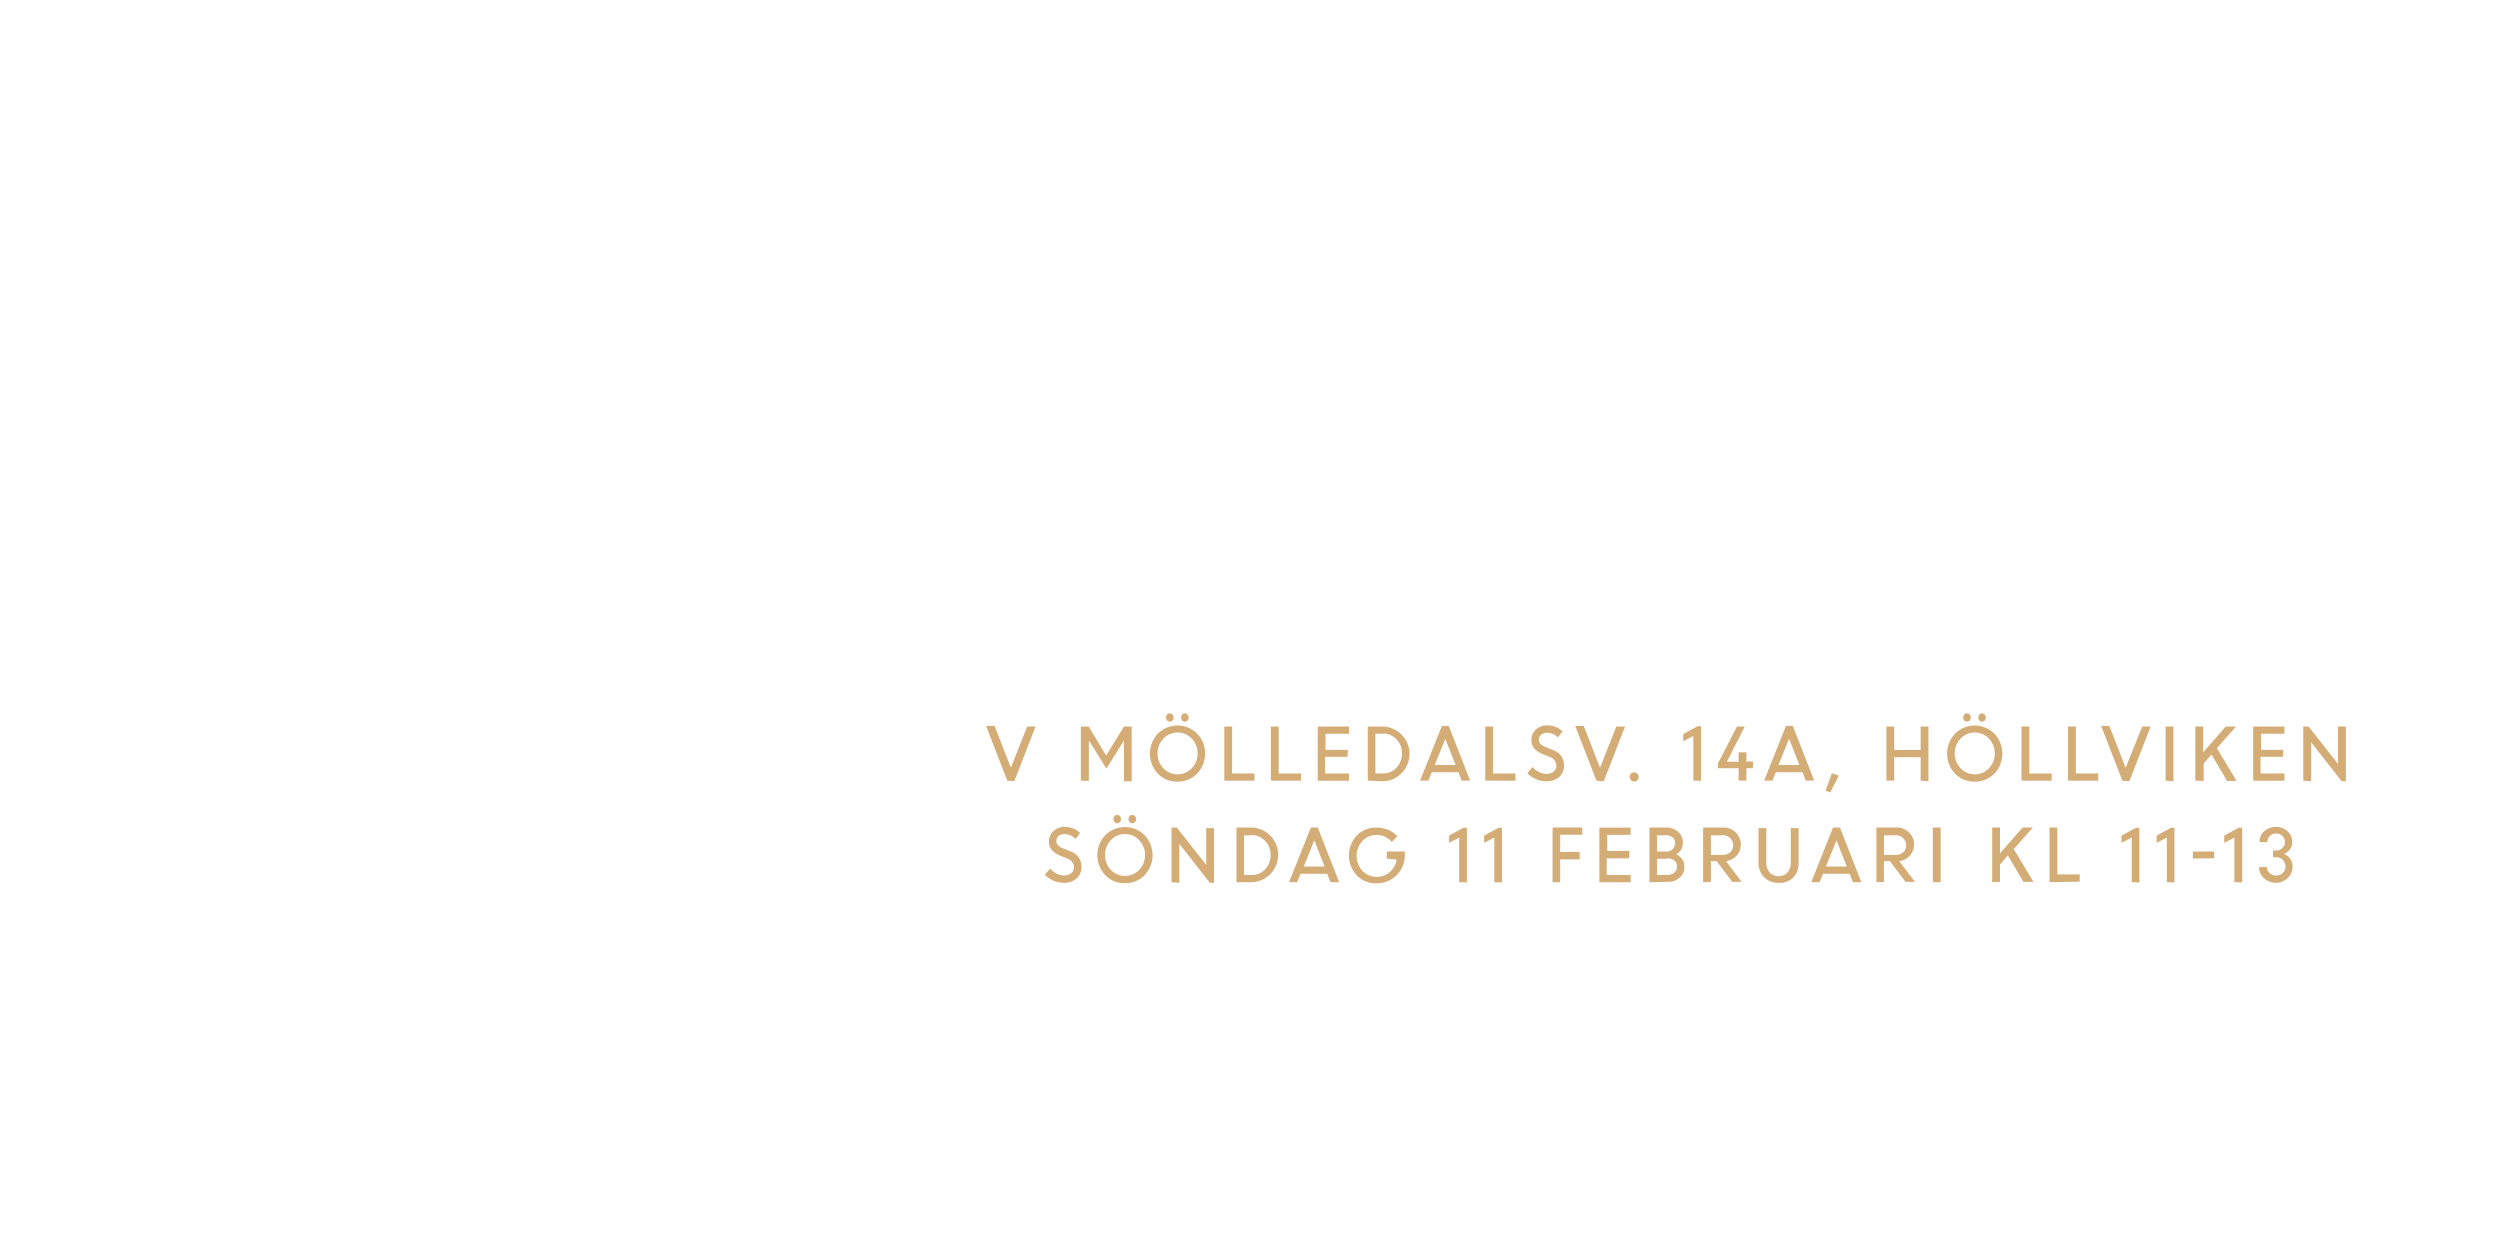
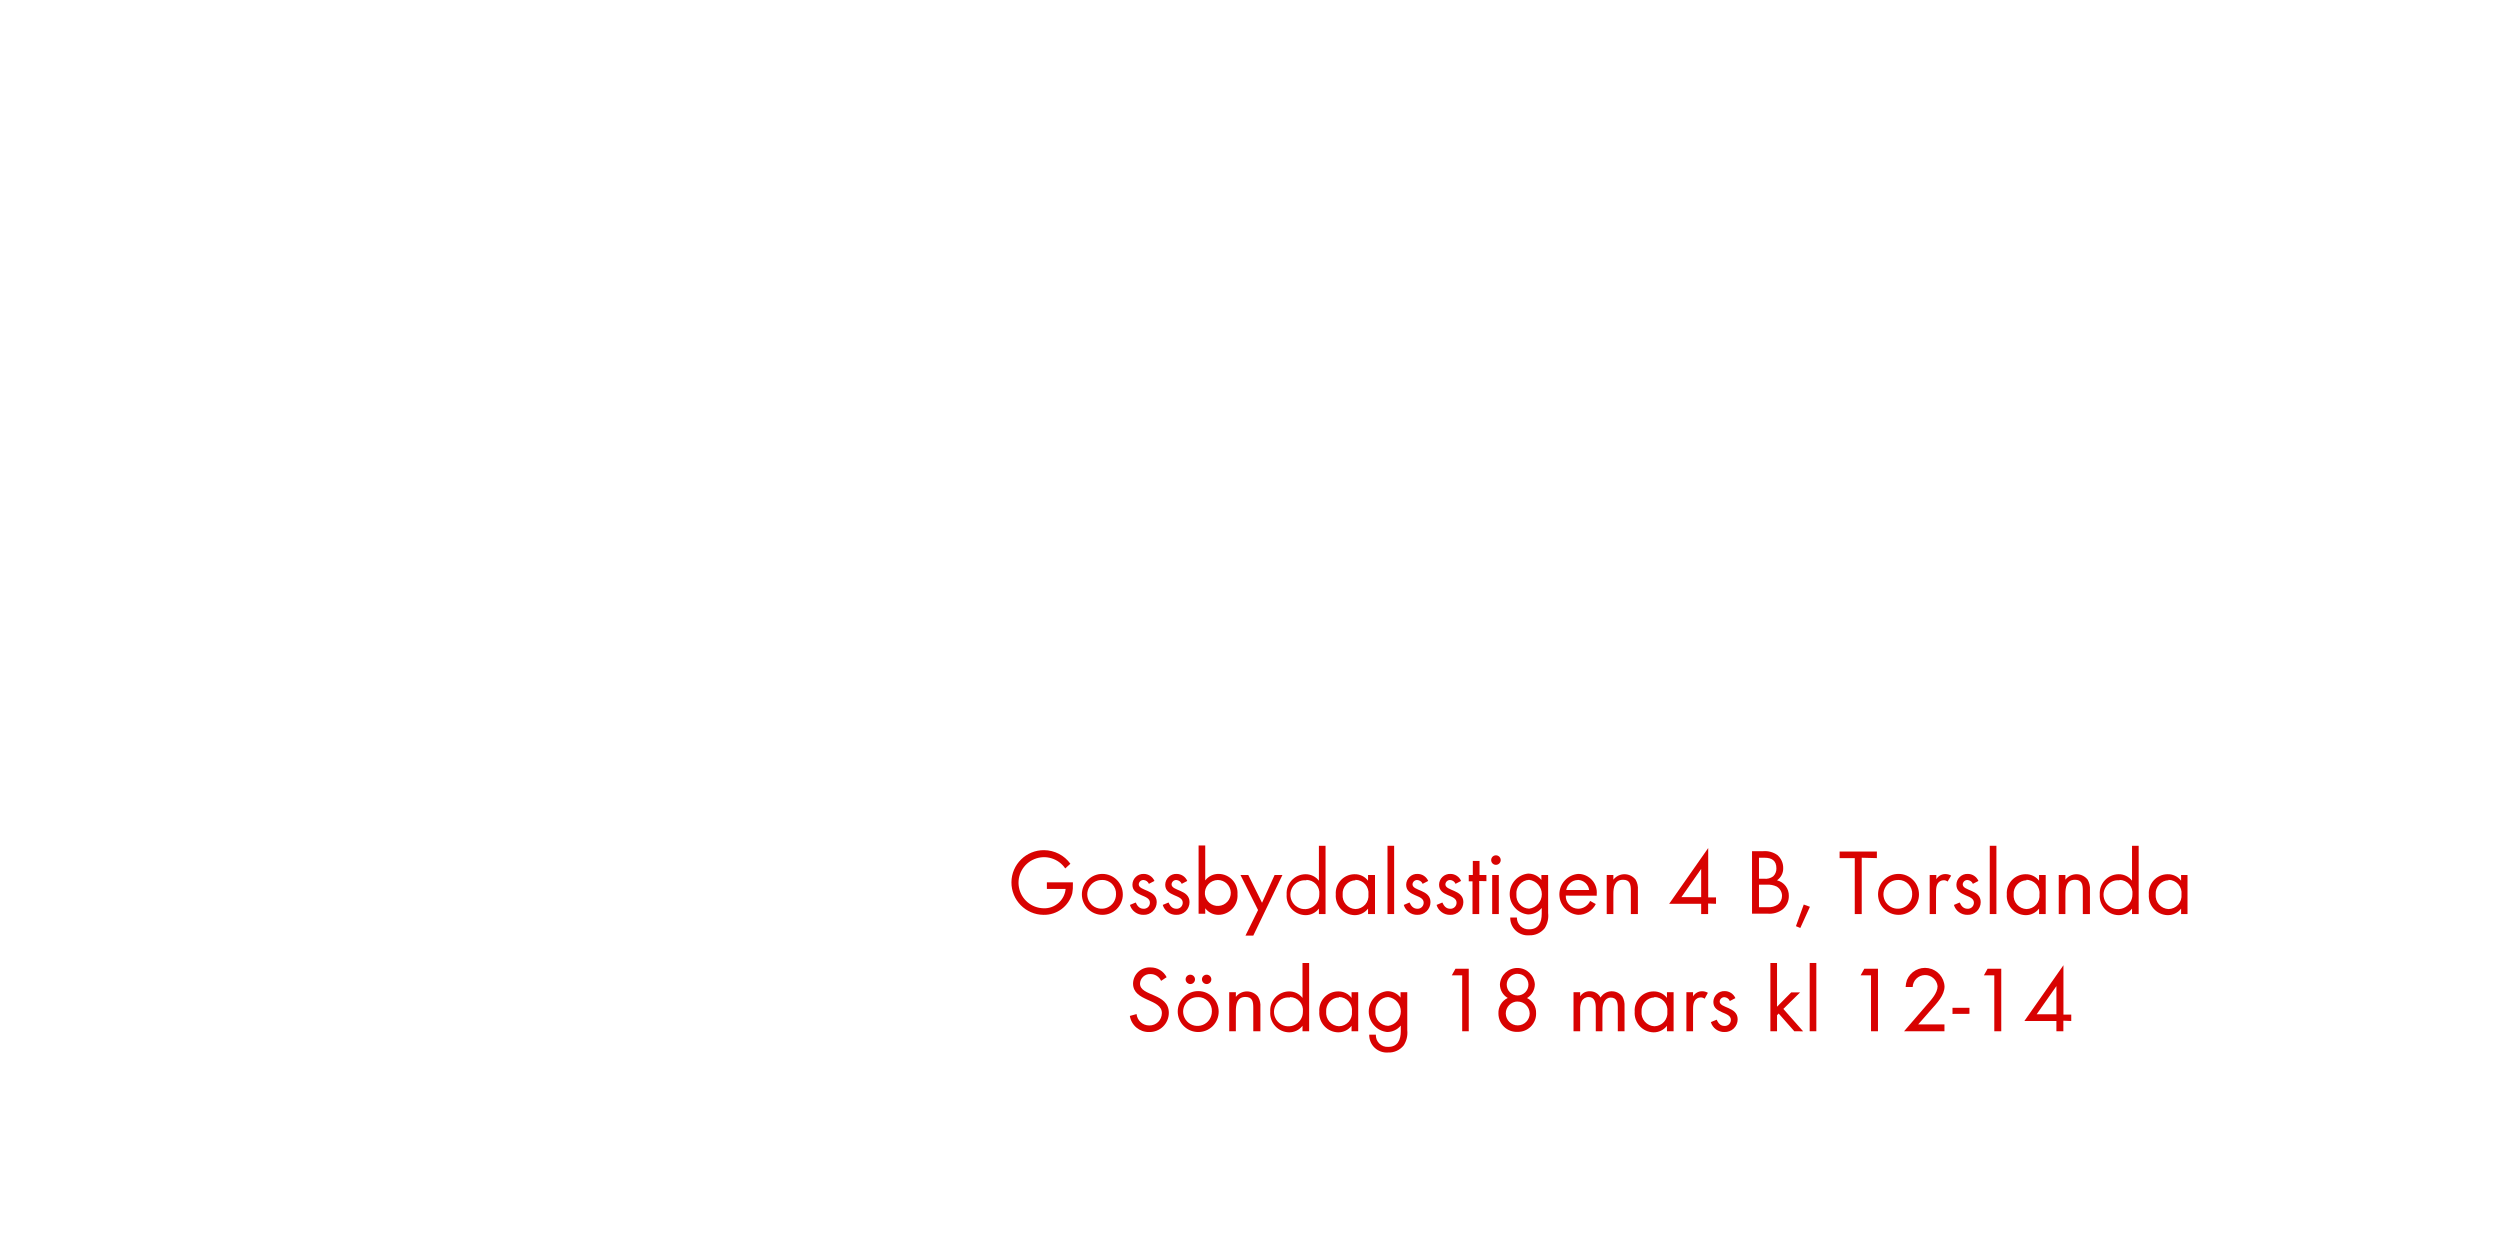
<svg xmlns="http://www.w3.org/2000/svg" id="Layer_1" data-name="Layer 1" viewBox="0 0 320 160">
  <defs>
-     <style>.cls-1{fill:#d4ac76;}</style>
+     <style>.cls-1{fill:#d80201;}</style>
  </defs>
-   <path class="cls-1" d="M128.93,99.92l-2.71-7h1.09l2.08,5.35L131.48,93h1.07l-2.72,7Z" />
-   <path class="cls-1" d="M138.35,99.92V93h1l2.24,3.71L143.86,93h1v7h-1V94.79l0,0-2.24,3.6-2.19-3.54h-.06v5.11Z" />
-   <path class="cls-1" d="M150.73,100.05a3.42,3.42,0,0,1-2.51-1,3.74,3.74,0,0,1,0-5.16,3.56,3.56,0,0,1,5,0,3.71,3.71,0,0,1,0,5.15A3.42,3.42,0,0,1,150.73,100.05Zm-1.82-1.71a2.52,2.52,0,0,0,3.64,0,2.78,2.78,0,0,0,0-3.8,2.5,2.5,0,0,0-3.64,0,2.79,2.79,0,0,0,0,3.8Zm1.17-6.12a.46.46,0,0,1-.35.15.44.44,0,0,1-.34-.15.58.58,0,0,1,0-.76.45.45,0,0,1,.34-.15.46.46,0,0,1,.35.15.57.57,0,0,1,0,.76Zm1.93,0a.47.47,0,0,1-.69,0,.58.58,0,0,1,0-.76.47.47,0,0,1,.69,0,.58.58,0,0,1,0,.76Z" />
-   <path class="cls-1" d="M156.71,99.92V93h1v6h2.86v.93Z" />
-   <path class="cls-1" d="M162.67,99.92V93h1v6h2.86v.93Z" />
-   <path class="cls-1" d="M172.47,96.87h-2.86V99h3.06v.93h-4V93h4v.93h-3v2.05h2.86Z" />
-   <path class="cls-1" d="M175.08,99.92V93h1.86a3.5,3.5,0,0,1,2.43,6,3.4,3.4,0,0,1-2.47,1Zm1.9-6h-.93V99h1a2.25,2.25,0,0,0,1.71-.75,2.57,2.57,0,0,0,.69-1.82,2.48,2.48,0,0,0-.72-1.81A2.32,2.32,0,0,0,177,93.89Z" />
-   <path class="cls-1" d="M181.77,99.92l2.79-7h.88l2.74,7h-1.08l-.42-1.07h-3.41l-.43,1.07ZM185,94.56l-1.35,3.36h2.67Z" />
-   <path class="cls-1" d="M190.11,99.92V93h1v6h2.86v.93Z" />
-   <path class="cls-1" d="M197.89,100a3.25,3.25,0,0,1-1.3-.28,3.44,3.44,0,0,1-1.1-.75l.68-.79a2.66,2.66,0,0,0,.8.63,2.05,2.05,0,0,0,1,.25,1.34,1.34,0,0,0,.9-.3.93.93,0,0,0,.35-.74,1.22,1.22,0,0,0-.88-1.14l-.82-.33a2.87,2.87,0,0,1-1.14-.75,1.64,1.64,0,0,1-.37-1.1,1.75,1.75,0,0,1,.57-1.31,2,2,0,0,1,1.42-.55,2.83,2.83,0,0,1,2,.77l-.58.78A1.92,1.92,0,0,0,198,93.8a1.1,1.1,0,0,0-.74.24.8.8,0,0,0-.29.64.77.77,0,0,0,.21.54,1.94,1.94,0,0,0,.71.43l.84.34a2,2,0,0,1,1.46,2,1.91,1.91,0,0,1-.61,1.46A2.33,2.33,0,0,1,197.89,100Z" />
-   <path class="cls-1" d="M204.34,99.92l-2.71-7h1.09l2.08,5.35L206.89,93H208l-2.72,7Z" />
-   <path class="cls-1" d="M209.59,99.86a.56.56,0,0,1-.41.17.55.55,0,0,1-.41-.17.57.57,0,0,1-.17-.41.58.58,0,0,1,.16-.42.55.55,0,0,1,.41-.17.57.57,0,0,1,.41.17.59.59,0,0,1,0,.83Z" />
-   <path class="cls-1" d="M216.75,99.92V94.21l-1.3.67v-.93l1.85-1h.43v7Z" />
-   <path class="cls-1" d="M219.9,98.33v-.61L222.33,93h1l-2.29,4.5h1.5V96.3h1v1.17h.84v.86h-.84v1.59h-1V98.33Z" />
-   <path class="cls-1" d="M225.81,99.92l2.79-7h.88l2.74,7h-1.08l-.42-1.07h-3.41l-.43,1.07ZM229,94.56l-1.35,3.36h2.67Z" />
-   <path class="cls-1" d="M233.68,101.2l.8-2.23.89.32-1.1,2.14Z" />
-   <path class="cls-1" d="M245.84,99.92v-3h-3.38v3h-1V93h1v3h3.38V93h1v7Z" />
-   <path class="cls-1" d="M252.77,100.05a3.42,3.42,0,0,1-2.51-1,3.74,3.74,0,0,1,0-5.16,3.56,3.56,0,0,1,5,0,3.71,3.71,0,0,1,0,5.15A3.42,3.42,0,0,1,252.77,100.05Zm-1.82-1.71a2.52,2.52,0,0,0,3.64,0,2.78,2.78,0,0,0,0-3.8,2.5,2.5,0,0,0-3.64,0,2.79,2.79,0,0,0,0,3.8Zm1.17-6.12a.46.46,0,0,1-.35.15.44.44,0,0,1-.34-.15.58.58,0,0,1,0-.76.45.45,0,0,1,.34-.15.46.46,0,0,1,.35.15.57.57,0,0,1,0,.76Zm1.93,0a.47.47,0,0,1-.69,0,.58.58,0,0,1,0-.76.47.47,0,0,1,.69,0,.58.58,0,0,1,0,.76Z" />
-   <path class="cls-1" d="M258.75,99.92V93h1v6h2.86v.93Z" />
-   <path class="cls-1" d="M264.71,99.92V93h1v6h2.86v.93Z" />
-   <path class="cls-1" d="M271.66,99.92l-2.71-7H270l2.08,5.35L274.21,93h1.07l-2.72,7Z" />
-   <path class="cls-1" d="M277.2,99.92V93h1v7Z" />
-   <path class="cls-1" d="M281,99.92V93h1v3.3l2.9-3.3h1.31l-2.45,2.76,2.52,4.2h-1.21l-2-3.39-1,1.16v2.23Z" />
-   <path class="cls-1" d="M292.21,96.87h-2.86V99h3.06v.93h-4V93h4v.93h-3v2.05h2.86Z" />
-   <path class="cls-1" d="M294.82,99.92V93h.68l3.77,4.79V93h1v7h-.54l-3.91-5v5Z" />
-   <path class="cls-1" d="M136.14,113a3.25,3.25,0,0,1-1.3-.28,3.44,3.44,0,0,1-1.1-.75l.68-.79a2.66,2.66,0,0,0,.8.63,2.05,2.05,0,0,0,1,.25,1.34,1.34,0,0,0,.9-.3.93.93,0,0,0,.35-.74,1.22,1.22,0,0,0-.88-1.14l-.82-.33a2.87,2.87,0,0,1-1.14-.75,1.64,1.64,0,0,1-.37-1.1,1.75,1.75,0,0,1,.57-1.31,2,2,0,0,1,1.42-.55,2.83,2.83,0,0,1,2,.77l-.58.78a1.92,1.92,0,0,0-1.43-.62,1.1,1.1,0,0,0-.74.24.8.8,0,0,0-.29.64.77.77,0,0,0,.21.54,1.94,1.94,0,0,0,.71.43l.84.34a2,2,0,0,1,1.46,2,1.91,1.91,0,0,1-.61,1.46A2.33,2.33,0,0,1,136.14,113Z" />
-   <path class="cls-1" d="M144,113.05a3.42,3.42,0,0,1-2.51-1,3.74,3.74,0,0,1,0-5.16,3.56,3.56,0,0,1,5,0,3.71,3.71,0,0,1,0,5.15A3.42,3.42,0,0,1,144,113.05Zm-1.82-1.71a2.52,2.52,0,0,0,3.64,0,2.78,2.78,0,0,0,0-3.8,2.5,2.5,0,0,0-3.64,0,2.79,2.79,0,0,0,0,3.8Zm1.17-6.12a.46.46,0,0,1-.35.15.44.44,0,0,1-.34-.15.58.58,0,0,1,0-.76.45.45,0,0,1,.34-.15.46.46,0,0,1,.35.15.57.57,0,0,1,0,.76Zm1.93,0a.47.47,0,0,1-.69,0,.58.58,0,0,1,0-.76.47.47,0,0,1,.69,0,.58.58,0,0,1,0,.76Z" />
-   <path class="cls-1" d="M149.95,112.92v-7h.68l3.77,4.79V106h1v7h-.54l-3.91-5v5Z" />
-   <path class="cls-1" d="M158.27,112.92v-7h1.86a3.5,3.5,0,0,1,2.43,6,3.4,3.4,0,0,1-2.47,1Zm1.9-6h-.93V112h1a2.25,2.25,0,0,0,1.71-.75,2.57,2.57,0,0,0,.69-1.82,2.48,2.48,0,0,0-.72-1.81A2.32,2.32,0,0,0,160.17,106.89Z" />
-   <path class="cls-1" d="M165,112.92l2.79-7h.88l2.74,7H170.3l-.42-1.07h-3.41l-.43,1.07Zm3.23-5.36-1.35,3.36h2.67Z" />
-   <path class="cls-1" d="M177.51,109.9V109h2.31v.49a3.58,3.58,0,0,1-3.6,3.58,3.41,3.41,0,0,1-2.54-1,3.75,3.75,0,0,1,0-5.14,3.41,3.41,0,0,1,2.54-1,3.75,3.75,0,0,1,1.46.29,3.57,3.57,0,0,1,1.19.81l-.72.74a2.46,2.46,0,0,0-1.93-.9,2.42,2.42,0,0,0-1.84.79,2.8,2.8,0,0,0,0,3.79,2.43,2.43,0,0,0,1.84.79,2.48,2.48,0,0,0,1.67-.61,2.64,2.64,0,0,0,.88-1.61Z" />
-   <path class="cls-1" d="M186.78,112.92v-5.71l-1.3.67v-.93l1.85-1h.43v7Z" />
-   <path class="cls-1" d="M191.27,112.92v-5.71l-1.3.67v-.93l1.85-1h.43v7Z" />
-   <path class="cls-1" d="M198.73,112.92v-7h3.8v.93H199.7v2.19h2.5V110h-2.5v2.92Z" />
-   <path class="cls-1" d="M208.52,109.87h-2.86V112h3.06v.93h-4v-7h4v.93h-3v2.05h2.86Z" />
-   <path class="cls-1" d="M211.13,112.92v-7h2.13a2.22,2.22,0,0,1,1.53.54,1.79,1.79,0,0,1,.61,1.41,1.64,1.64,0,0,1-.83,1.49,1.78,1.78,0,0,1,.75.63,1.64,1.64,0,0,1,.28.94,1.8,1.8,0,0,1-.61,1.42,2.27,2.27,0,0,1-1.55.53Zm2-6H212.1V109h1.24a1.06,1.06,0,0,0,.77-.31,1.07,1.07,0,0,0,.31-.8.89.89,0,0,0-.35-.73A1.43,1.43,0,0,0,213.16,106.89Zm.22,3H212.1V112h1.21a1.44,1.44,0,0,0,1-.3,1,1,0,0,0,.35-.79,1,1,0,0,0-.32-.74A1.34,1.34,0,0,0,213.38,109.87Z" />
-   <path class="cls-1" d="M218,112.92v-7h2.58a2.18,2.18,0,0,1,1.57.61,2.15,2.15,0,0,1-1.22,3.7l2,2.65h-1.2l-2-2.66H219v2.66Zm2.45-6H219v2.51h1.47a1.41,1.41,0,0,0,1-.34,1.26,1.26,0,0,0,0-1.8A1.36,1.36,0,0,0,220.48,106.89Z" />
-   <path class="cls-1" d="M227.61,113a2.42,2.42,0,0,1-1.81-.73,2.52,2.52,0,0,1-.71-1.84V106h1v4.45a1.79,1.79,0,0,0,.42,1.22,1.43,1.43,0,0,0,1.14.48,1.46,1.46,0,0,0,1.15-.47,1.77,1.77,0,0,0,.42-1.22V106h1v4.51a2.53,2.53,0,0,1-.71,1.84A2.44,2.44,0,0,1,227.61,113Z" />
-   <path class="cls-1" d="M231.84,112.92l2.79-7h.88l2.74,7h-1.08l-.42-1.07h-3.41l-.43,1.07Zm3.23-5.36-1.35,3.36h2.67Z" />
-   <path class="cls-1" d="M240.18,112.92v-7h2.58a2.18,2.18,0,0,1,1.57.61,2.15,2.15,0,0,1-1.22,3.7l2,2.65h-1.2l-2-2.66h-.77v2.66Zm2.45-6h-1.48v2.51h1.47a1.41,1.41,0,0,0,1-.34,1.26,1.26,0,0,0,0-1.8A1.36,1.36,0,0,0,242.63,106.89Z" />
-   <path class="cls-1" d="M247.4,112.92v-7h1v7Z" />
-   <path class="cls-1" d="M255,112.92v-7h1v3.3l2.9-3.3h1.31l-2.45,2.76,2.52,4.2H259l-2-3.39-1,1.16v2.23Z" />
-   <path class="cls-1" d="M262.34,112.92v-7h1v6h2.86v.93Z" />
-   <path class="cls-1" d="M272.86,112.92v-5.71l-1.3.67v-.93l1.85-1h.43v7Z" />
-   <path class="cls-1" d="M277.35,112.92v-5.71l-1.3.67v-.93l1.85-1h.43v7Z" />
-   <path class="cls-1" d="M280.69,109.89V109h2.72v.86Z" />
-   <path class="cls-1" d="M286,112.92v-5.71l-1.3.67v-.93l1.85-1H287v7Z" />
-   <path class="cls-1" d="M291.32,113a2.14,2.14,0,0,1-1.52-.59,1.94,1.94,0,0,1-.65-1.42h1a1,1,0,0,0,.36.76,1.25,1.25,0,0,0,1.68,0,1.11,1.11,0,0,0,.35-.83,1.16,1.16,0,0,0-1.19-1.19h-.4v-.86h.39a1.1,1.1,0,0,0,.81-.32,1.09,1.09,0,0,0,0-1.55,1.13,1.13,0,0,0-.82-.31,1.09,1.09,0,0,0-.8.32,1.06,1.06,0,0,0-.32.78h-1a1.8,1.8,0,0,1,.6-1.39,2.27,2.27,0,0,1,3,0,1.84,1.84,0,0,1,.6,1.39,1.57,1.57,0,0,1-.3.93,1.62,1.62,0,0,1-.77.59,1.68,1.68,0,0,1,.81.62,1.71,1.71,0,0,1,.3,1,2,2,0,0,1-.64,1.47A2.12,2.12,0,0,1,291.32,113Z" />
+   <path class="cls-1" d="M137.25,114.34a3.72,3.72,0,0,1-3.68,2.76,4.14,4.14,0,0,1,.07-8.28,4.2,4.2,0,0,1,3.37,1.74l-.66.6a3.27,3.27,0,1,0-2.77,5.1,2.73,2.73,0,0,0,2.82-2.48H134v-.84h3.33v.23A5.49,5.49,0,0,1,137.25,114.34Z" />
+   <path class="cls-1" d="M141.09,117.1a2.62,2.62,0,1,1,2.63-2.61A2.6,2.6,0,0,1,141.09,117.1Zm0-4.46a1.84,1.84,0,1,0,1.76,1.85A1.75,1.75,0,0,0,141.08,112.63Z" />
+   <path class="cls-1" d="M146.37,117.1a1.77,1.77,0,0,1-1.74-1.27l.74-.31c.2.44.48.8,1,.8a.77.77,0,0,0,.82-.78c0-1.08-2.24-.74-2.24-2.29a1.4,1.4,0,0,1,1.45-1.39,1.49,1.49,0,0,1,1.37.9l-.71.37a.8.8,0,0,0-.7-.49.59.59,0,0,0-.6.55c0,.88,2.3.65,2.3,2.28A1.63,1.63,0,0,1,146.37,117.1Z" />
+   <path class="cls-1" d="M150.57,117.1a1.77,1.77,0,0,1-1.74-1.27l.74-.31c.2.44.48.8,1,.8a.77.77,0,0,0,.82-.78c0-1.08-2.24-.74-2.24-2.29a1.4,1.4,0,0,1,1.45-1.39,1.49,1.49,0,0,1,1.37.9l-.71.37a.8.8,0,0,0-.7-.49.59.59,0,0,0-.6.55c0,.88,2.3.65,2.3,2.28A1.63,1.63,0,0,1,150.57,117.1Z" />
+   <path class="cls-1" d="M156,117.1a2.13,2.13,0,0,1-1.73-.84v.7h-.85v-8.74h.85v4.47a2.14,2.14,0,0,1,1.74-.83,2.44,2.44,0,0,1,2.39,2.6A2.46,2.46,0,0,1,156,117.1Zm-.12-4.46a1.68,1.68,0,0,0-1.65,1.84,1.66,1.66,0,1,0,1.65-1.84Z" />
+   <path class="cls-1" d="M160.42,119.76h-1l1.61-3.27L158.78,112h1l1.76,3.56,1.61-3.56h1Z" />
+   <path class="cls-1" d="M168.82,117v-.7a2.12,2.12,0,0,1-1.73.84,2.46,2.46,0,0,1-2.4-2.64,2.44,2.44,0,0,1,2.39-2.6,2.14,2.14,0,0,1,1.74.83v-4.47h.85V117Zm-1.61-4.32a1.85,1.85,0,1,0,1.66,1.81A1.67,1.67,0,0,0,167.21,112.63Z" />
+   <path class="cls-1" d="M175.11,117v-.7a2.13,2.13,0,0,1-1.73.84,2.47,2.47,0,0,1-2.4-2.65,2.42,2.42,0,0,1,2.39-2.59,2.1,2.1,0,0,1,1.74.83V112H176v5Zm-1.61-4.33a1.7,1.7,0,0,0-1.64,1.82,1.72,1.72,0,0,0,1.64,1.87,1.7,1.7,0,0,0,1.66-1.87A1.68,1.68,0,0,0,173.5,112.62Z" />
+   <path class="cls-1" d="M177.6,117v-8.74h.85V117Z" />
+   <path class="cls-1" d="M181.42,117.1a1.77,1.77,0,0,1-1.74-1.27l.74-.31c.2.44.48.8,1,.8a.77.77,0,0,0,.81-.78c0-1.08-2.24-.74-2.24-2.29a1.4,1.4,0,0,1,1.45-1.39,1.49,1.49,0,0,1,1.37.9l-.71.37a.8.8,0,0,0-.7-.49.59.59,0,0,0-.6.55c0,.88,2.3.65,2.3,2.28A1.63,1.63,0,0,1,181.42,117.1Z" />
+   <path class="cls-1" d="M185.62,117.1a1.77,1.77,0,0,1-1.74-1.27l.74-.31c.2.44.48.8,1,.8a.77.77,0,0,0,.82-.78c0-1.08-2.24-.74-2.24-2.29a1.4,1.4,0,0,1,1.45-1.39,1.49,1.49,0,0,1,1.37.9l-.71.37a.8.8,0,0,0-.7-.49.59.59,0,0,0-.6.55c0,.88,2.3.65,2.3,2.28A1.63,1.63,0,0,1,185.62,117.1Z" />
+   <path class="cls-1" d="M189.34,112.77V117h-.86v-4.19H188V112h.52v-1.8h.86V112h.88v.79Z" />
+   <path class="cls-1" d="M191.48,110.7a.61.61,0,1,1,.61-.61A.61.61,0,0,1,191.48,110.7ZM191,117v-5h.85v5Z" />
+   <path class="cls-1" d="M197.73,118.8a2.42,2.42,0,0,1-2,.92,2.24,2.24,0,0,1-2.42-2.28h.85a1.49,1.49,0,0,0,1.58,1.51c1.2,0,1.6-.9,1.6-2v-.73a2.25,2.25,0,0,1-1.75.83,2.63,2.63,0,0,1,0-5.23,2.13,2.13,0,0,1,1.71.82V112h.86v4.87A3,3,0,0,1,197.73,118.8Zm-2-6.18a1.71,1.71,0,0,0-1.63,1.88,1.68,1.68,0,0,0,1.63,1.81,1.86,1.86,0,0,0,0-3.69Z" />
+   <path class="cls-1" d="M200.42,114.64a1.61,1.61,0,0,0,1.58,1.68,1.71,1.71,0,0,0,1.54-1l.72.4A2.48,2.48,0,0,1,202,117.1a2.63,2.63,0,0,1,0-5.24,2.38,2.38,0,0,1,2.38,2.62v.17Zm1.54-2a1.53,1.53,0,0,0-1.48,1.28h2.93A1.49,1.49,0,0,0,202,112.63Z" />
+   <path class="cls-1" d="M208.75,117V114c0-.78-.11-1.39-1-1.39-1.1,0-1.24,1-1.24,1.83V117h-.85v-5h.85v.6a1.8,1.8,0,0,1,2.85,0,2.28,2.28,0,0,1,.29,1.32V117Z" />
+   <path class="cls-1" d="M218.64,115.65V117h-.89v-1.31h-4.1l5-7.14v6.32h1v.82Zm-.89-4.43-2.53,3.61h2.53Z" />
+   <path class="cls-1" d="M228.18,116.4a2.81,2.81,0,0,1-1.92.55h-2v-8h1.44a2.76,2.76,0,0,1,1.81.5,2.17,2.17,0,0,1,.74,1.67,1.84,1.84,0,0,1-.79,1.56,2,2,0,0,1,1.51,2A2.19,2.19,0,0,1,228.18,116.4Zm-2.33-6.61h-.7v2.69h.67a1.66,1.66,0,0,0,1.14-.3,1.35,1.35,0,0,0,.42-1C227.39,110.14,226.77,109.79,225.86,109.79Zm1.57,3.69a2.57,2.57,0,0,0-1.27-.24h-1v2.88h1.12a2,2,0,0,0,1.31-.35,1.4,1.4,0,0,0,.52-1.1A1.37,1.37,0,0,0,227.43,113.49Z" />
+   <path class="cls-1" d="M230.44,118.78l-.56-.23,1-2.77.79.29Z" />
+   <path class="cls-1" d="M238.3,109.79V117h-.89v-7.16h-1.94V109h4.77v.84Z" />
+   <path class="cls-1" d="M243,117.1a2.62,2.62,0,1,1,2.63-2.61A2.6,2.6,0,0,1,243,117.1Zm0-4.46a1.84,1.84,0,1,0,1.76,1.85A1.75,1.75,0,0,0,243,112.63Z" />
+   <path class="cls-1" d="M249.29,112.84a.75.75,0,0,0-.5-.17.92.92,0,0,0-.43.11c-.55.3-.55,1-.55,1.55V117H247v-5h.85v.54a1.33,1.33,0,0,1,1.13-.66,1.42,1.42,0,0,1,.77.2Z" />
+   <path class="cls-1" d="M251.84,117.1a1.77,1.77,0,0,1-1.74-1.27l.74-.31c.2.44.48.8,1,.8a.77.77,0,0,0,.82-.78c0-1.08-2.24-.74-2.24-2.29a1.4,1.4,0,0,1,1.45-1.39,1.49,1.49,0,0,1,1.37.9l-.71.37a.8.8,0,0,0-.7-.49.59.59,0,0,0-.6.55c0,.88,2.3.65,2.3,2.28A1.63,1.63,0,0,1,251.84,117.1Z" />
+   <path class="cls-1" d="M254.69,117v-8.74h.85V117Z" />
+   <path class="cls-1" d="M261,117v-.7a2.13,2.13,0,0,1-1.73.84,2.47,2.47,0,0,1-2.4-2.65,2.42,2.42,0,0,1,2.39-2.59,2.1,2.1,0,0,1,1.74.83V112h.85v5Zm-1.61-4.33a1.7,1.7,0,0,0-1.64,1.82,1.72,1.72,0,0,0,1.64,1.87,1.7,1.7,0,0,0,1.66-1.87A1.68,1.68,0,0,0,259.37,112.62Z" />
+   <path class="cls-1" d="M266.6,117V114c0-.78-.11-1.39-1-1.39-1.1,0-1.23,1-1.23,1.83V117h-.85v-5h.85v.6a1.8,1.8,0,0,1,2.85,0,2.28,2.28,0,0,1,.29,1.32V117Z" />
+   <path class="cls-1" d="M272.9,117v-.7a2.12,2.12,0,0,1-1.73.84,2.46,2.46,0,0,1-2.4-2.64,2.44,2.44,0,0,1,2.39-2.6,2.14,2.14,0,0,1,1.74.83v-4.47h.85V117Zm-1.61-4.32a1.85,1.85,0,1,0,1.66,1.81A1.67,1.67,0,0,0,271.29,112.63Z" />
+   <path class="cls-1" d="M279.18,117v-.7a2.12,2.12,0,0,1-1.73.84,2.47,2.47,0,0,1-2.4-2.65,2.42,2.42,0,0,1,2.39-2.59,2.1,2.1,0,0,1,1.74.83V112H280v5Zm-1.61-4.33a1.7,1.7,0,0,0-1.64,1.82,1.72,1.72,0,0,0,1.64,1.87,1.7,1.7,0,0,0,1.66-1.87A1.68,1.68,0,0,0,277.58,112.62Z" />
+   <path class="cls-1" d="M147.09,132.1a2.44,2.44,0,0,1-2.47-2.06l.86-.24a1.63,1.63,0,0,0,1.63,1.46,1.58,1.58,0,0,0,1.61-1.58c0-1.88-3.69-1.44-3.69-3.79a2.11,2.11,0,0,1,2.24-2.06,2.28,2.28,0,0,1,2.06,1.25l-.71.47a1.48,1.48,0,0,0-1.37-.87,1.27,1.27,0,0,0-1.33,1.22c0,1.66,3.69,1.18,3.69,3.75A2.46,2.46,0,0,1,147.09,132.1Z" />
+   <path class="cls-1" d="M153.36,132.1a2.62,2.62,0,1,1,2.63-2.61A2.6,2.6,0,0,1,153.36,132.1Zm0-4.46a1.84,1.84,0,1,0,1.76,1.85A1.75,1.75,0,0,0,153.34,127.63Zm-1-1.68a.61.61,0,0,1-.6-.6.6.6,0,1,1,.6.6Zm2.09,0a.61.61,0,0,1-.6-.6.6.6,0,1,1,.6.6Z" />
+   <path class="cls-1" d="M160.42,132V129c0-.78-.11-1.39-1-1.39-1.1,0-1.23,1-1.23,1.83V132h-.85v-5h.85v.6a1.8,1.8,0,0,1,2.85,0,2.28,2.28,0,0,1,.29,1.32V132Z" />
+   <path class="cls-1" d="M166.72,132v-.7a2.12,2.12,0,0,1-1.73.84,2.46,2.46,0,0,1-2.4-2.64,2.44,2.44,0,0,1,2.39-2.6,2.14,2.14,0,0,1,1.74.83v-4.47h.85V132Zm-1.61-4.32a1.85,1.85,0,1,0,1.66,1.81A1.67,1.67,0,0,0,165.12,127.63Z" />
+   <path class="cls-1" d="M173,132v-.7a2.12,2.12,0,0,1-1.73.84,2.47,2.47,0,0,1-2.4-2.65,2.42,2.42,0,0,1,2.39-2.59,2.1,2.1,0,0,1,1.74.83V127h.85v5Zm-1.61-4.33a1.7,1.7,0,0,0-1.64,1.82,1.72,1.72,0,0,0,1.64,1.87,1.7,1.7,0,0,0,1.66-1.87A1.68,1.68,0,0,0,171.4,127.62Z" />
+   <path class="cls-1" d="M179.68,133.8a2.41,2.41,0,0,1-2,.92,2.24,2.24,0,0,1-2.42-2.28h.85A1.49,1.49,0,0,0,177.7,134c1.2,0,1.6-.9,1.6-2v-.73a2.25,2.25,0,0,1-1.75.83,2.63,2.63,0,0,1,0-5.23,2.13,2.13,0,0,1,1.72.82V127h.86v4.87A3,3,0,0,1,179.68,133.8Zm-2-6.18a1.71,1.71,0,0,0-1.63,1.88,1.68,1.68,0,0,0,1.63,1.81,1.86,1.86,0,0,0,0-3.69Z" />
+   <path class="cls-1" d="M187.16,132v-7.16h-1.33l.47-.84H188v8Z" />
+   <path class="cls-1" d="M194.25,132.08a2.34,2.34,0,0,1-2.45-2.34,2.09,2.09,0,0,1,1.19-2,2,2,0,0,1-1-1.75,2.24,2.24,0,0,1,4.47,0,2.08,2.08,0,0,1-1,1.76,2.07,2.07,0,0,1,1.16,1.93A2.32,2.32,0,0,1,194.25,132.08Zm0-3.89a1.53,1.53,0,1,0,1.55,1.52A1.54,1.54,0,0,0,194.23,128.2Zm0-3.55a1.39,1.39,0,1,0,1.39,1.39A1.39,1.39,0,0,0,194.25,124.65Z" />
+   <path class="cls-1" d="M207.08,132v-3c0-.64-.11-1.31-.9-1.31s-1.07.84-1.07,1.56V132h-.85v-3c0-.62-.13-1.38-.91-1.38a1,1,0,0,0-.9.54,2.36,2.36,0,0,0-.19,1.08V132h-.85v-5h.85v.53a1.42,1.42,0,0,1,1.24-.65,1.52,1.52,0,0,1,1.37.8,1.7,1.7,0,0,1,2.79-.13,2.33,2.33,0,0,1,.28,1.27V132Z" />
+   <path class="cls-1" d="M213.37,132v-.7a2.12,2.12,0,0,1-1.73.84,2.47,2.47,0,0,1-2.4-2.65,2.42,2.42,0,0,1,2.39-2.59,2.1,2.1,0,0,1,1.74.83V127h.85v5Zm-1.61-4.33a1.7,1.7,0,0,0-1.64,1.82,1.72,1.72,0,0,0,1.64,1.87,1.7,1.7,0,0,0,1.66-1.87A1.68,1.68,0,0,0,211.76,127.62Z" />
+   <path class="cls-1" d="M218.19,127.84a.75.75,0,0,0-.5-.17.92.92,0,0,0-.43.11c-.55.3-.55,1-.55,1.55V132h-.85v-5h.85v.54a1.33,1.33,0,0,1,1.13-.66,1.42,1.42,0,0,1,.77.2Z" />
+   <path class="cls-1" d="M220.73,132.1a1.77,1.77,0,0,1-1.74-1.27l.74-.31c.2.44.48.8,1,.8a.77.77,0,0,0,.82-.78c0-1.08-2.24-.74-2.24-2.29a1.4,1.4,0,0,1,1.45-1.39,1.49,1.49,0,0,1,1.37.9l-.71.37a.8.8,0,0,0-.7-.49.59.59,0,0,0-.6.55c0,.88,2.3.65,2.3,2.28A1.63,1.63,0,0,1,220.73,132.1Z" />
+   <path class="cls-1" d="M229.67,132l-2-2.27-.21.22V132h-.85v-8.74h.85v5.6l1.81-1.83h1.14l-2.14,2.11,2.53,2.87Z" />
+   <path class="cls-1" d="M231.64,132v-8.74h.85V132Z" />
+   <path class="cls-1" d="M239.49,132v-7.16h-1.33l.47-.84h1.75v8Z" />
+   <path class="cls-1" d="M247.17,129.25l-1.64,1.87h3.36V132h-5.17l2.91-3.37c.54-.62,1.38-1.52,1.38-2.39a1.6,1.6,0,0,0-3.19.1h-.9a3.31,3.31,0,0,1,.17-.9,2.5,2.5,0,0,1,4.81.82C248.9,127.41,247.91,128.42,247.17,129.25Z" />
+   <path class="cls-1" d="M249.92,129.78V129h2.17v.77Z" />
+   <path class="cls-1" d="M255.27,132v-7.16h-1.33l.47-.84h1.75v8Z" />
+   <path class="cls-1" d="M264.11,130.65V132h-.89v-1.31h-4.1l5-7.14v6.32h1v.82Zm-.89-4.43-2.53,3.61h2.53Z" />
</svg>
